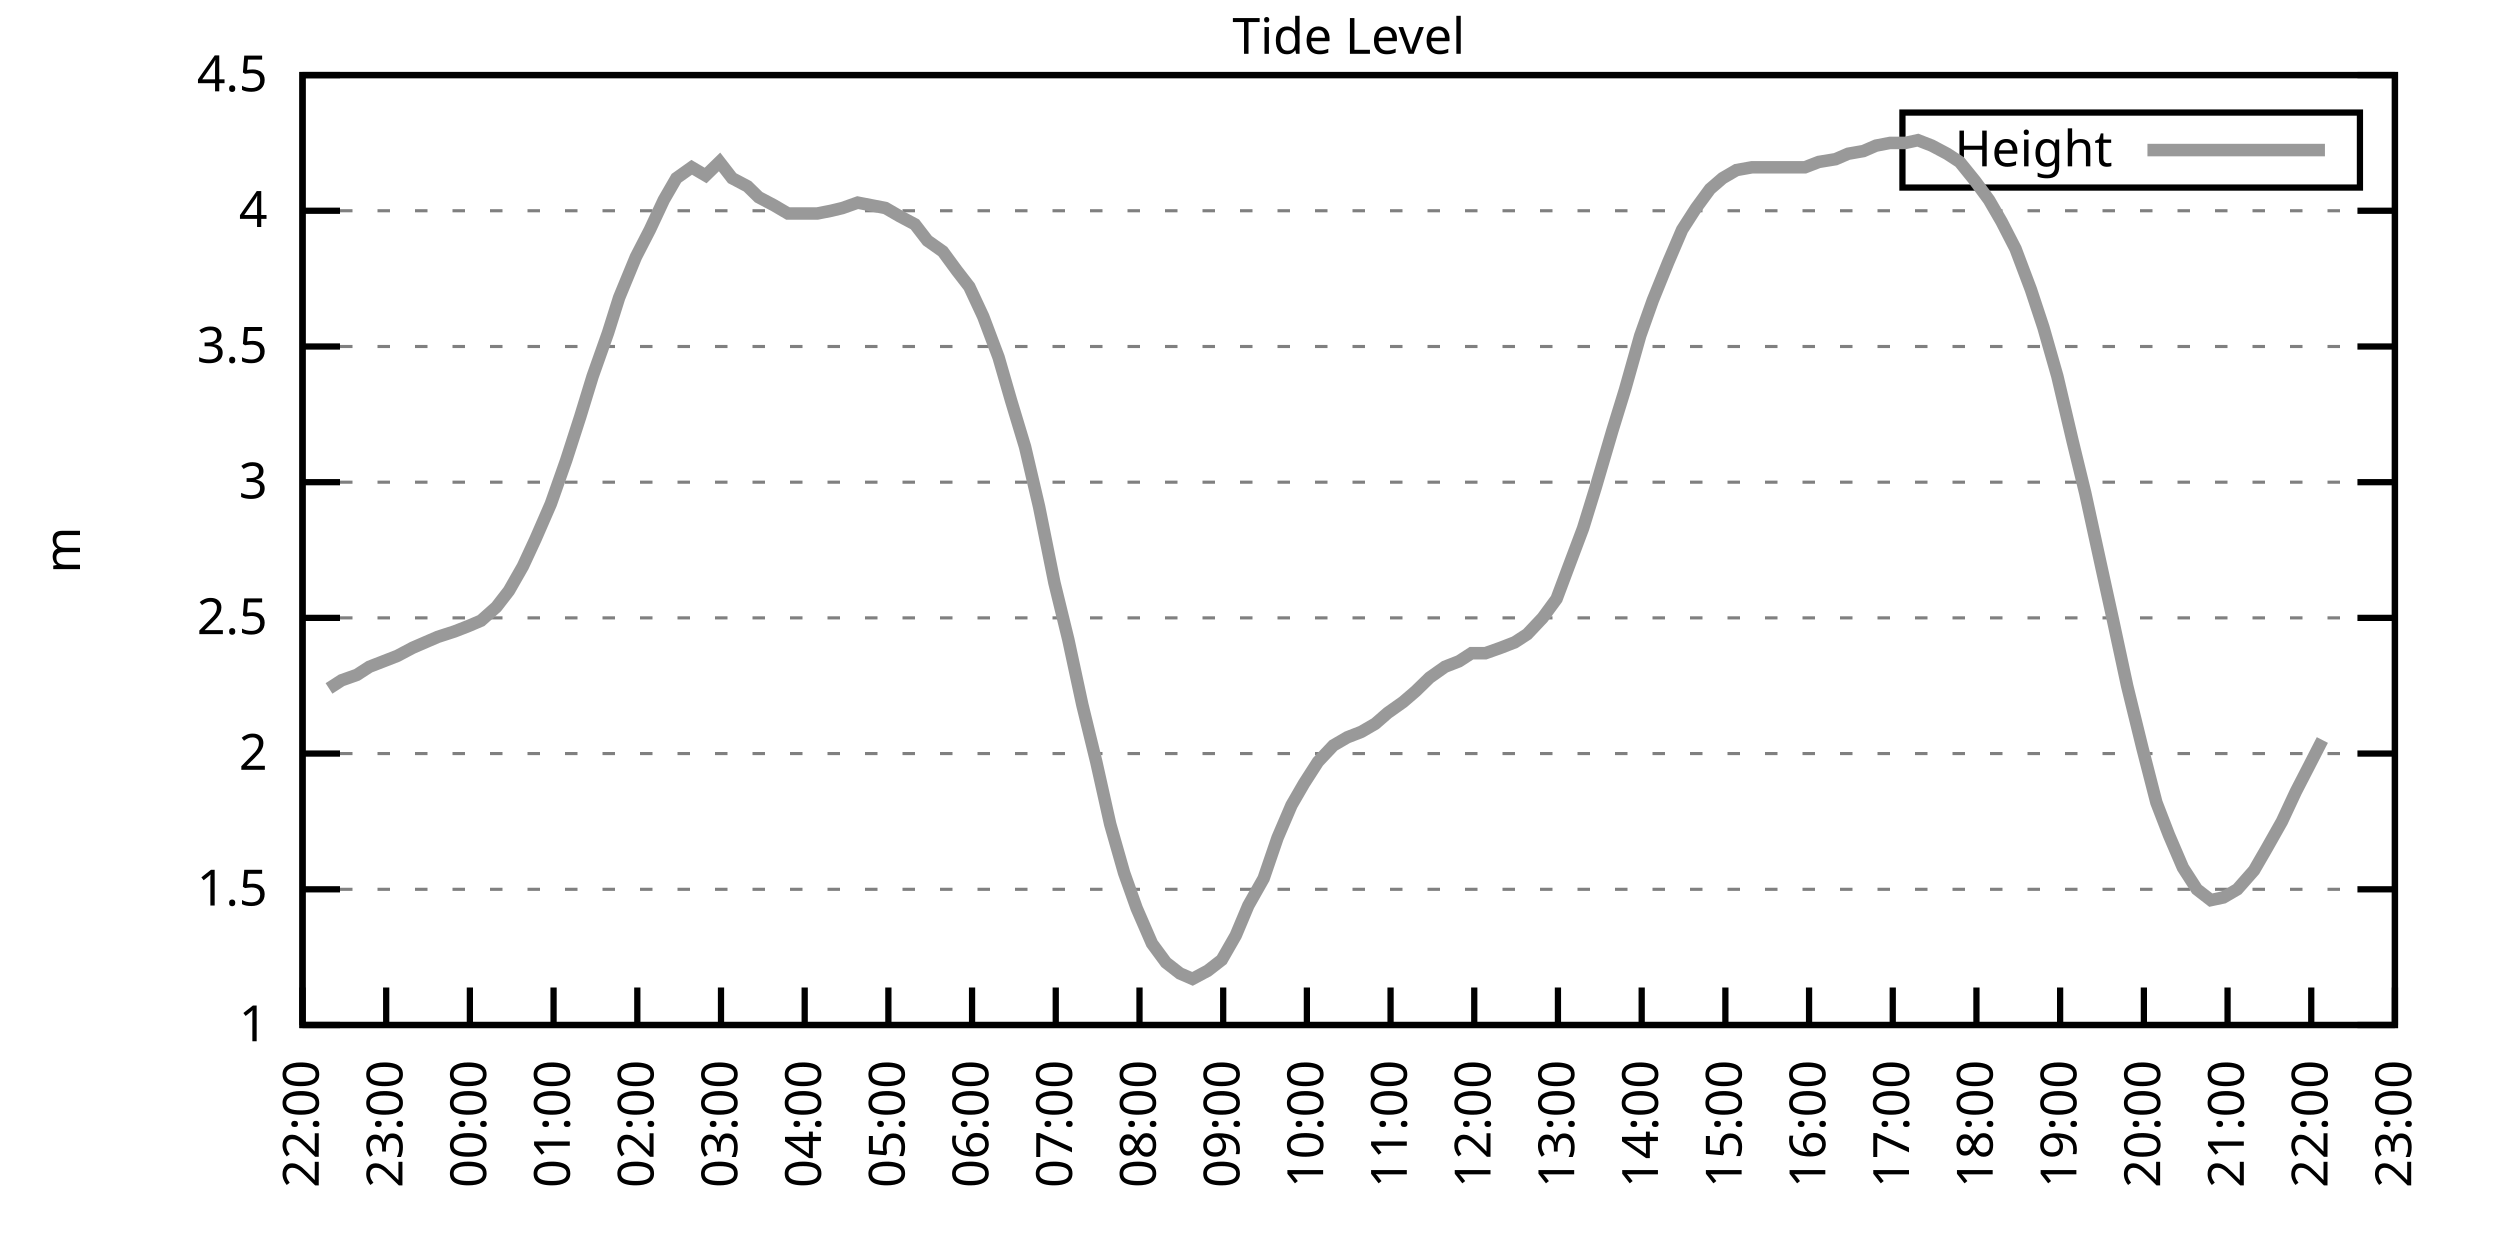
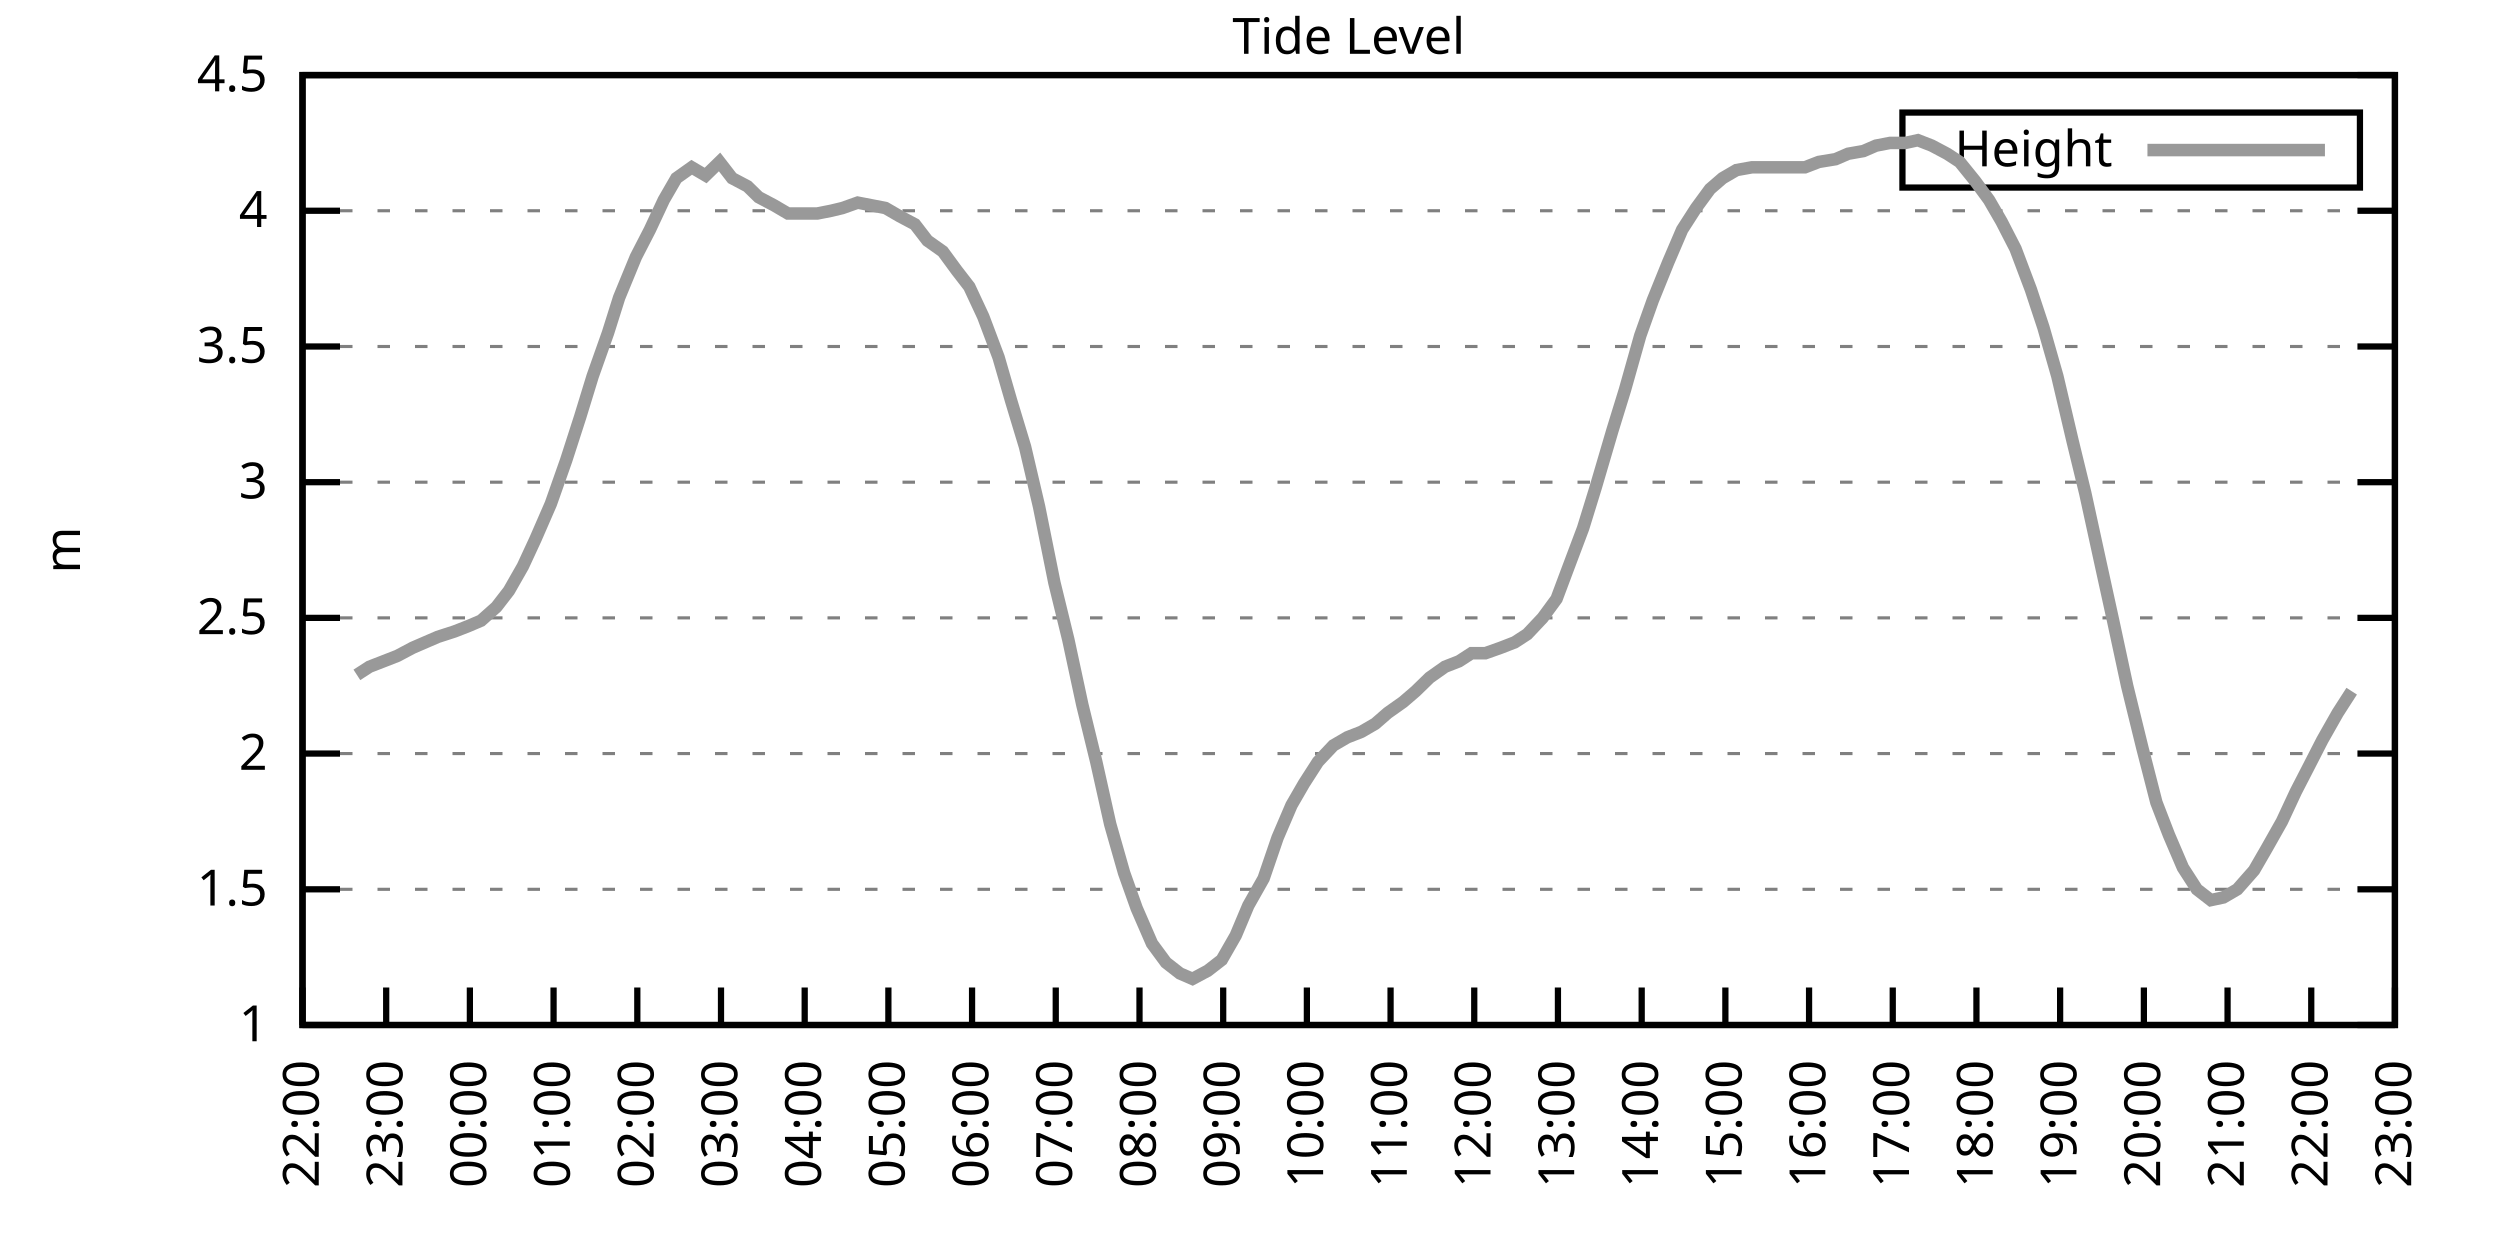
<svg xmlns="http://www.w3.org/2000/svg" xmlns:xlink="http://www.w3.org/1999/xlink" width="400" height="200" viewBox="0 0 400 200">
  <g id="gnuplot_canvas">
    <rect x="0" y="0" width="400" height="200" fill="none" />
    <defs>
      <circle id="gpDot" r="0.5" stroke-width="0.5" stroke="currentColor" />
      <path id="gpPt0" stroke-width="0.333" stroke="currentColor" d="M-1,0 h2 M0,-1 v2" />
      <path id="gpPt1" stroke-width="0.333" stroke="currentColor" d="M-1,-1 L1,1 M1,-1 L-1,1" />
      <path id="gpPt2" stroke-width="0.333" stroke="currentColor" d="M-1,0 L1,0 M0,-1 L0,1 M-1,-1 L1,1 M-1,1 L1,-1" />
      <rect id="gpPt3" stroke-width="0.333" stroke="currentColor" x="-1" y="-1" width="2" height="2" />
      <rect id="gpPt4" stroke-width="0.333" stroke="currentColor" fill="currentColor" x="-1" y="-1" width="2" height="2" />
      <circle id="gpPt5" stroke-width="0.333" stroke="currentColor" cx="0" cy="0" r="1" />
      <use xlink:href="#gpPt5" id="gpPt6" fill="currentColor" stroke="none" />
      <path id="gpPt7" stroke-width="0.333" stroke="currentColor" d="M0,-1.33 L-1.33,0.67 L1.33,0.67 z" />
      <use xlink:href="#gpPt7" id="gpPt8" fill="currentColor" stroke="none" />
      <use xlink:href="#gpPt7" id="gpPt9" stroke="currentColor" transform="rotate(180)" />
      <use xlink:href="#gpPt9" id="gpPt10" fill="currentColor" stroke="none" />
      <use xlink:href="#gpPt3" id="gpPt11" stroke="currentColor" transform="rotate(45)" />
      <use xlink:href="#gpPt11" id="gpPt12" fill="currentColor" stroke="none" />
      <path id="gpPt13" stroke-width="0.333" stroke="currentColor" d="M0,1.330 L1.265,0.411 L0.782,-1.067 L-0.782,-1.076 L-1.265,0.411 z" />
      <use xlink:href="#gpPt13" id="gpPt14" fill="currentColor" stroke="none" />
      <filter id="textbox" filterUnits="objectBoundingBox" x="0" y="0" height="1" width="1">
        <feFlood flood-color="white" flood-opacity="1" result="bgnd" />
        <feComposite in="SourceGraphic" in2="bgnd" operator="atop" />
      </filter>
      <filter id="greybox" filterUnits="objectBoundingBox" x="0" y="0" height="1" width="1">
        <feFlood flood-color="lightgrey" flood-opacity="1" result="grey" />
        <feComposite in="SourceGraphic" in2="grey" operator="atop" />
      </filter>
    </defs>
    <g fill="none" color="white" stroke="currentColor" stroke-width="1.00" stroke-linecap="butt" stroke-linejoin="miter">
</g>
    <g fill="none" color="black" stroke="currentColor" stroke-width="1.00" stroke-linecap="butt" stroke-linejoin="miter">
      <g stroke="none" shape-rendering="crispEdges">
        <polygon fill="rgb(255, 255, 255)" points="48.40,164.00 383.18,164.00 383.18,12.02 48.40,12.02 " />
      </g>
    </g>
    <g fill="none" color="black" stroke="currentColor" stroke-width="1.00" stroke-linecap="butt" stroke-linejoin="miter">
</g>
    <g fill="none" color="black" stroke="black" stroke-width="0.50" stroke-linecap="butt" stroke-linejoin="miter">
</g>
    <g fill="none" color="gray" stroke="currentColor" stroke-width="0.50" stroke-linecap="butt" stroke-linejoin="miter">
      <path stroke="gray" stroke-dasharray="2,4" class="gridline" d="M48.40,164.00 L383.19,164.00  " />
    </g>
    <g fill="none" color="gray" stroke="gray" stroke-width="1.00" stroke-linecap="butt" stroke-linejoin="miter">
</g>
    <g fill="none" color="black" stroke="currentColor" stroke-width="1.00" stroke-linecap="butt" stroke-linejoin="miter">
      <path stroke="black" d="M48.40,164.00 L54.40,164.00 M383.19,164.00 L377.19,164.00  " />
      <g transform="translate(42.80,166.60)" stroke="none" fill="black" font-family="Sans" font-size="8.00" text-anchor="end">
        <text>
          <tspan font-family="Sans"> 1</tspan>
        </text>
      </g>
    </g>
    <g fill="none" color="black" stroke="currentColor" stroke-width="1.00" stroke-linecap="butt" stroke-linejoin="miter">
</g>
    <g fill="none" color="black" stroke="black" stroke-width="0.50" stroke-linecap="butt" stroke-linejoin="miter">
</g>
    <g fill="none" color="gray" stroke="currentColor" stroke-width="0.50" stroke-linecap="butt" stroke-linejoin="miter">
      <path stroke="gray" stroke-dasharray="2,4" class="gridline" d="M48.40,142.29 L383.19,142.29  " />
    </g>
    <g fill="none" color="gray" stroke="gray" stroke-width="1.00" stroke-linecap="butt" stroke-linejoin="miter">
</g>
    <g fill="none" color="black" stroke="currentColor" stroke-width="1.00" stroke-linecap="butt" stroke-linejoin="miter">
      <path stroke="black" d="M48.40,142.29 L54.40,142.29 M383.19,142.29 L377.19,142.29  " />
      <g transform="translate(42.80,144.89)" stroke="none" fill="black" font-family="Sans" font-size="8.00" text-anchor="end">
        <text>
          <tspan font-family="Sans"> 1.5</tspan>
        </text>
      </g>
    </g>
    <g fill="none" color="black" stroke="currentColor" stroke-width="1.00" stroke-linecap="butt" stroke-linejoin="miter">
</g>
    <g fill="none" color="black" stroke="black" stroke-width="0.50" stroke-linecap="butt" stroke-linejoin="miter">
</g>
    <g fill="none" color="gray" stroke="currentColor" stroke-width="0.50" stroke-linecap="butt" stroke-linejoin="miter">
      <path stroke="gray" stroke-dasharray="2,4" class="gridline" d="M48.40,120.57 L383.19,120.57  " />
    </g>
    <g fill="none" color="gray" stroke="gray" stroke-width="1.00" stroke-linecap="butt" stroke-linejoin="miter">
</g>
    <g fill="none" color="black" stroke="currentColor" stroke-width="1.00" stroke-linecap="butt" stroke-linejoin="miter">
      <path stroke="black" d="M48.40,120.57 L54.40,120.57 M383.19,120.57 L377.19,120.57  " />
      <g transform="translate(42.80,123.17)" stroke="none" fill="black" font-family="Sans" font-size="8.00" text-anchor="end">
        <text>
          <tspan font-family="Sans"> 2</tspan>
        </text>
      </g>
    </g>
    <g fill="none" color="black" stroke="currentColor" stroke-width="1.00" stroke-linecap="butt" stroke-linejoin="miter">
</g>
    <g fill="none" color="black" stroke="black" stroke-width="0.50" stroke-linecap="butt" stroke-linejoin="miter">
</g>
    <g fill="none" color="gray" stroke="currentColor" stroke-width="0.50" stroke-linecap="butt" stroke-linejoin="miter">
      <path stroke="gray" stroke-dasharray="2,4" class="gridline" d="M48.40,98.86 L383.19,98.86  " />
    </g>
    <g fill="none" color="gray" stroke="gray" stroke-width="1.00" stroke-linecap="butt" stroke-linejoin="miter">
</g>
    <g fill="none" color="black" stroke="currentColor" stroke-width="1.00" stroke-linecap="butt" stroke-linejoin="miter">
      <path stroke="black" d="M48.40,98.86 L54.40,98.86 M383.19,98.86 L377.19,98.86  " />
      <g transform="translate(42.80,101.46)" stroke="none" fill="black" font-family="Sans" font-size="8.00" text-anchor="end">
        <text>
          <tspan font-family="Sans"> 2.5</tspan>
        </text>
      </g>
    </g>
    <g fill="none" color="black" stroke="currentColor" stroke-width="1.00" stroke-linecap="butt" stroke-linejoin="miter">
</g>
    <g fill="none" color="black" stroke="black" stroke-width="0.50" stroke-linecap="butt" stroke-linejoin="miter">
</g>
    <g fill="none" color="gray" stroke="currentColor" stroke-width="0.50" stroke-linecap="butt" stroke-linejoin="miter">
      <path stroke="gray" stroke-dasharray="2,4" class="gridline" d="M48.40,77.15 L383.19,77.15  " />
    </g>
    <g fill="none" color="gray" stroke="gray" stroke-width="1.00" stroke-linecap="butt" stroke-linejoin="miter">
</g>
    <g fill="none" color="black" stroke="currentColor" stroke-width="1.00" stroke-linecap="butt" stroke-linejoin="miter">
      <path stroke="black" d="M48.40,77.15 L54.40,77.15 M383.19,77.15 L377.19,77.15  " />
      <g transform="translate(42.80,79.75)" stroke="none" fill="black" font-family="Sans" font-size="8.00" text-anchor="end">
        <text>
          <tspan font-family="Sans"> 3</tspan>
        </text>
      </g>
    </g>
    <g fill="none" color="black" stroke="currentColor" stroke-width="1.00" stroke-linecap="butt" stroke-linejoin="miter">
</g>
    <g fill="none" color="black" stroke="black" stroke-width="0.50" stroke-linecap="butt" stroke-linejoin="miter">
</g>
    <g fill="none" color="gray" stroke="currentColor" stroke-width="0.50" stroke-linecap="butt" stroke-linejoin="miter">
      <path stroke="gray" stroke-dasharray="2,4" class="gridline" d="M48.40,55.44 L383.19,55.44  " />
    </g>
    <g fill="none" color="gray" stroke="gray" stroke-width="1.00" stroke-linecap="butt" stroke-linejoin="miter">
</g>
    <g fill="none" color="black" stroke="currentColor" stroke-width="1.00" stroke-linecap="butt" stroke-linejoin="miter">
      <path stroke="black" d="M48.40,55.44 L54.40,55.44 M383.19,55.44 L377.19,55.44  " />
      <g transform="translate(42.80,58.04)" stroke="none" fill="black" font-family="Sans" font-size="8.00" text-anchor="end">
        <text>
          <tspan font-family="Sans"> 3.5</tspan>
        </text>
      </g>
    </g>
    <g fill="none" color="black" stroke="currentColor" stroke-width="1.00" stroke-linecap="butt" stroke-linejoin="miter">
</g>
    <g fill="none" color="black" stroke="black" stroke-width="0.50" stroke-linecap="butt" stroke-linejoin="miter">
</g>
    <g fill="none" color="gray" stroke="currentColor" stroke-width="0.50" stroke-linecap="butt" stroke-linejoin="miter">
      <path stroke="gray" stroke-dasharray="2,4" class="gridline" d="M48.40,33.72 L383.19,33.72  " />
    </g>
    <g fill="none" color="gray" stroke="gray" stroke-width="1.00" stroke-linecap="butt" stroke-linejoin="miter">
</g>
    <g fill="none" color="black" stroke="currentColor" stroke-width="1.00" stroke-linecap="butt" stroke-linejoin="miter">
      <path stroke="black" d="M48.40,33.72 L54.40,33.72 M383.19,33.72 L377.19,33.72  " />
      <g transform="translate(42.80,36.32)" stroke="none" fill="black" font-family="Sans" font-size="8.00" text-anchor="end">
        <text>
          <tspan font-family="Sans"> 4</tspan>
        </text>
      </g>
    </g>
    <g fill="none" color="black" stroke="currentColor" stroke-width="1.00" stroke-linecap="butt" stroke-linejoin="miter">
</g>
    <g fill="none" color="black" stroke="black" stroke-width="0.50" stroke-linecap="butt" stroke-linejoin="miter">
</g>
    <g fill="none" color="gray" stroke="currentColor" stroke-width="0.50" stroke-linecap="butt" stroke-linejoin="miter">
      <path stroke="gray" stroke-dasharray="2,4" class="gridline" d="M48.40,12.01 L383.19,12.01  " />
    </g>
    <g fill="none" color="gray" stroke="gray" stroke-width="1.00" stroke-linecap="butt" stroke-linejoin="miter">
</g>
    <g fill="none" color="black" stroke="currentColor" stroke-width="1.00" stroke-linecap="butt" stroke-linejoin="miter">
      <path stroke="black" d="M48.40,12.01 L54.40,12.01 M383.19,12.01 L377.19,12.01  " />
      <g transform="translate(42.80,14.61)" stroke="none" fill="black" font-family="Sans" font-size="8.00" text-anchor="end">
        <text>
          <tspan font-family="Sans"> 4.5</tspan>
        </text>
      </g>
    </g>
    <g fill="none" color="black" stroke="currentColor" stroke-width="1.00" stroke-linecap="butt" stroke-linejoin="miter">
      <path stroke="black" d="M48.40,164.00 L48.40,158.00  " />
      <g transform="translate(51.00,169.60) rotate(270.00)" stroke="none" fill="black" font-family="Sans" font-size="8.00" text-anchor="end">
        <text>
          <tspan font-family="Sans">22:00</tspan>
        </text>
      </g>
    </g>
    <g fill="none" color="black" stroke="currentColor" stroke-width="1.00" stroke-linecap="butt" stroke-linejoin="miter">
      <path stroke="black" d="M61.79,164.00 L61.79,158.00  " />
      <g transform="translate(64.39,169.60) rotate(270.00)" stroke="none" fill="black" font-family="Sans" font-size="8.00" text-anchor="end">
        <text>
          <tspan font-family="Sans">23:00</tspan>
        </text>
      </g>
    </g>
    <g fill="none" color="black" stroke="currentColor" stroke-width="1.00" stroke-linecap="butt" stroke-linejoin="miter">
      <path stroke="black" d="M75.18,164.00 L75.18,158.00  " />
      <g transform="translate(77.78,169.60) rotate(270.00)" stroke="none" fill="black" font-family="Sans" font-size="8.00" text-anchor="end">
        <text>
          <tspan font-family="Sans">00:00</tspan>
        </text>
      </g>
    </g>
    <g fill="none" color="black" stroke="currentColor" stroke-width="1.00" stroke-linecap="butt" stroke-linejoin="miter">
      <path stroke="black" d="M88.57,164.00 L88.57,158.00  " />
      <g transform="translate(91.17,169.60) rotate(270.00)" stroke="none" fill="black" font-family="Sans" font-size="8.00" text-anchor="end">
        <text>
          <tspan font-family="Sans">01:00</tspan>
        </text>
      </g>
    </g>
    <g fill="none" color="black" stroke="currentColor" stroke-width="1.00" stroke-linecap="butt" stroke-linejoin="miter">
      <path stroke="black" d="M101.97,164.00 L101.97,158.00  " />
      <g transform="translate(104.57,169.60) rotate(270.00)" stroke="none" fill="black" font-family="Sans" font-size="8.00" text-anchor="end">
        <text>
          <tspan font-family="Sans">02:00</tspan>
        </text>
      </g>
    </g>
    <g fill="none" color="black" stroke="currentColor" stroke-width="1.00" stroke-linecap="butt" stroke-linejoin="miter">
      <path stroke="black" d="M115.36,164.00 L115.36,158.00  " />
      <g transform="translate(117.96,169.60) rotate(270.00)" stroke="none" fill="black" font-family="Sans" font-size="8.00" text-anchor="end">
        <text>
          <tspan font-family="Sans">03:00</tspan>
        </text>
      </g>
    </g>
    <g fill="none" color="black" stroke="currentColor" stroke-width="1.00" stroke-linecap="butt" stroke-linejoin="miter">
      <path stroke="black" d="M128.75,164.00 L128.75,158.00  " />
      <g transform="translate(131.35,169.60) rotate(270.00)" stroke="none" fill="black" font-family="Sans" font-size="8.00" text-anchor="end">
        <text>
          <tspan font-family="Sans">04:00</tspan>
        </text>
      </g>
    </g>
    <g fill="none" color="black" stroke="currentColor" stroke-width="1.00" stroke-linecap="butt" stroke-linejoin="miter">
      <path stroke="black" d="M142.14,164.00 L142.14,158.00  " />
      <g transform="translate(144.74,169.60) rotate(270.00)" stroke="none" fill="black" font-family="Sans" font-size="8.00" text-anchor="end">
        <text>
          <tspan font-family="Sans">05:00</tspan>
        </text>
      </g>
    </g>
    <g fill="none" color="black" stroke="currentColor" stroke-width="1.00" stroke-linecap="butt" stroke-linejoin="miter">
      <path stroke="black" d="M155.53,164.00 L155.53,158.00  " />
      <g transform="translate(158.13,169.60) rotate(270.00)" stroke="none" fill="black" font-family="Sans" font-size="8.00" text-anchor="end">
        <text>
          <tspan font-family="Sans">06:00</tspan>
        </text>
      </g>
    </g>
    <g fill="none" color="black" stroke="currentColor" stroke-width="1.00" stroke-linecap="butt" stroke-linejoin="miter">
      <path stroke="black" d="M168.92,164.00 L168.92,158.00  " />
      <g transform="translate(171.52,169.60) rotate(270.00)" stroke="none" fill="black" font-family="Sans" font-size="8.00" text-anchor="end">
        <text>
          <tspan font-family="Sans">07:00</tspan>
        </text>
      </g>
    </g>
    <g fill="none" color="black" stroke="currentColor" stroke-width="1.00" stroke-linecap="butt" stroke-linejoin="miter">
      <path stroke="black" d="M182.32,164.00 L182.32,158.00  " />
      <g transform="translate(184.92,169.60) rotate(270.00)" stroke="none" fill="black" font-family="Sans" font-size="8.00" text-anchor="end">
        <text>
          <tspan font-family="Sans">08:00</tspan>
        </text>
      </g>
    </g>
    <g fill="none" color="black" stroke="currentColor" stroke-width="1.00" stroke-linecap="butt" stroke-linejoin="miter">
      <path stroke="black" d="M195.71,164.00 L195.71,158.00  " />
      <g transform="translate(198.31,169.60) rotate(270.00)" stroke="none" fill="black" font-family="Sans" font-size="8.00" text-anchor="end">
        <text>
          <tspan font-family="Sans">09:00</tspan>
        </text>
      </g>
    </g>
    <g fill="none" color="black" stroke="currentColor" stroke-width="1.00" stroke-linecap="butt" stroke-linejoin="miter">
      <path stroke="black" d="M209.10,164.00 L209.10,158.00  " />
      <g transform="translate(211.70,169.60) rotate(270.00)" stroke="none" fill="black" font-family="Sans" font-size="8.00" text-anchor="end">
        <text>
          <tspan font-family="Sans">10:00</tspan>
        </text>
      </g>
    </g>
    <g fill="none" color="black" stroke="currentColor" stroke-width="1.00" stroke-linecap="butt" stroke-linejoin="miter">
      <path stroke="black" d="M222.49,164.00 L222.49,158.00  " />
      <g transform="translate(225.09,169.60) rotate(270.00)" stroke="none" fill="black" font-family="Sans" font-size="8.00" text-anchor="end">
        <text>
          <tspan font-family="Sans">11:00</tspan>
        </text>
      </g>
    </g>
    <g fill="none" color="black" stroke="currentColor" stroke-width="1.00" stroke-linecap="butt" stroke-linejoin="miter">
      <path stroke="black" d="M235.88,164.00 L235.88,158.00  " />
      <g transform="translate(238.48,169.60) rotate(270.00)" stroke="none" fill="black" font-family="Sans" font-size="8.00" text-anchor="end">
        <text>
          <tspan font-family="Sans">12:00</tspan>
        </text>
      </g>
    </g>
    <g fill="none" color="black" stroke="currentColor" stroke-width="1.00" stroke-linecap="butt" stroke-linejoin="miter">
      <path stroke="black" d="M249.27,164.00 L249.27,158.00  " />
      <g transform="translate(251.87,169.60) rotate(270.00)" stroke="none" fill="black" font-family="Sans" font-size="8.00" text-anchor="end">
        <text>
          <tspan font-family="Sans">13:00</tspan>
        </text>
      </g>
    </g>
    <g fill="none" color="black" stroke="currentColor" stroke-width="1.00" stroke-linecap="butt" stroke-linejoin="miter">
      <path stroke="black" d="M262.67,164.00 L262.67,158.00  " />
      <g transform="translate(265.27,169.60) rotate(270.00)" stroke="none" fill="black" font-family="Sans" font-size="8.00" text-anchor="end">
        <text>
          <tspan font-family="Sans">14:00</tspan>
        </text>
      </g>
    </g>
    <g fill="none" color="black" stroke="currentColor" stroke-width="1.00" stroke-linecap="butt" stroke-linejoin="miter">
      <path stroke="black" d="M276.06,164.00 L276.06,158.00  " />
      <g transform="translate(278.66,169.60) rotate(270.00)" stroke="none" fill="black" font-family="Sans" font-size="8.00" text-anchor="end">
        <text>
          <tspan font-family="Sans">15:00</tspan>
        </text>
      </g>
    </g>
    <g fill="none" color="black" stroke="currentColor" stroke-width="1.00" stroke-linecap="butt" stroke-linejoin="miter">
      <path stroke="black" d="M289.45,164.00 L289.45,158.00  " />
      <g transform="translate(292.05,169.60) rotate(270.00)" stroke="none" fill="black" font-family="Sans" font-size="8.00" text-anchor="end">
        <text>
          <tspan font-family="Sans">16:00</tspan>
        </text>
      </g>
    </g>
    <g fill="none" color="black" stroke="currentColor" stroke-width="1.00" stroke-linecap="butt" stroke-linejoin="miter">
      <path stroke="black" d="M302.84,164.00 L302.84,158.00  " />
      <g transform="translate(305.44,169.60) rotate(270.00)" stroke="none" fill="black" font-family="Sans" font-size="8.00" text-anchor="end">
        <text>
          <tspan font-family="Sans">17:00</tspan>
        </text>
      </g>
    </g>
    <g fill="none" color="black" stroke="currentColor" stroke-width="1.00" stroke-linecap="butt" stroke-linejoin="miter">
      <path stroke="black" d="M316.23,164.00 L316.23,158.00  " />
      <g transform="translate(318.83,169.60) rotate(270.00)" stroke="none" fill="black" font-family="Sans" font-size="8.00" text-anchor="end">
        <text>
          <tspan font-family="Sans">18:00</tspan>
        </text>
      </g>
    </g>
    <g fill="none" color="black" stroke="currentColor" stroke-width="1.00" stroke-linecap="butt" stroke-linejoin="miter">
      <path stroke="black" d="M329.62,164.00 L329.62,158.00  " />
      <g transform="translate(332.22,169.60) rotate(270.00)" stroke="none" fill="black" font-family="Sans" font-size="8.00" text-anchor="end">
        <text>
          <tspan font-family="Sans">19:00</tspan>
        </text>
      </g>
    </g>
    <g fill="none" color="black" stroke="currentColor" stroke-width="1.00" stroke-linecap="butt" stroke-linejoin="miter">
      <path stroke="black" d="M343.02,164.00 L343.02,158.00  " />
      <g transform="translate(345.62,169.60) rotate(270.00)" stroke="none" fill="black" font-family="Sans" font-size="8.00" text-anchor="end">
        <text>
          <tspan font-family="Sans">20:00</tspan>
        </text>
      </g>
    </g>
    <g fill="none" color="black" stroke="currentColor" stroke-width="1.00" stroke-linecap="butt" stroke-linejoin="miter">
      <path stroke="black" d="M356.41,164.00 L356.41,158.00  " />
      <g transform="translate(359.01,169.60) rotate(270.00)" stroke="none" fill="black" font-family="Sans" font-size="8.00" text-anchor="end">
        <text>
          <tspan font-family="Sans">21:00</tspan>
        </text>
      </g>
    </g>
    <g fill="none" color="black" stroke="currentColor" stroke-width="1.00" stroke-linecap="butt" stroke-linejoin="miter">
      <path stroke="black" d="M369.80,164.00 L369.80,158.00  " />
      <g transform="translate(372.40,169.60) rotate(270.00)" stroke="none" fill="black" font-family="Sans" font-size="8.00" text-anchor="end">
        <text>
          <tspan font-family="Sans">22:00</tspan>
        </text>
      </g>
    </g>
    <g fill="none" color="black" stroke="currentColor" stroke-width="1.00" stroke-linecap="butt" stroke-linejoin="miter">
      <path stroke="black" d="M383.19,164.00 L383.19,158.00  " />
      <g transform="translate(385.79,169.60) rotate(270.00)" stroke="none" fill="black" font-family="Sans" font-size="8.00" text-anchor="end">
        <text>
          <tspan font-family="Sans">23:00</tspan>
        </text>
      </g>
    </g>
    <g fill="none" color="black" stroke="currentColor" stroke-width="1.00" stroke-linecap="butt" stroke-linejoin="miter">
</g>
    <g fill="none" color="black" stroke="currentColor" stroke-width="1.00" stroke-linecap="butt" stroke-linejoin="miter">
      <path stroke="black" d="M48.40,12.01 L48.40,164.00 L383.19,164.00 L383.19,12.01 L48.40,12.01 Z  " />
    </g>
    <g fill="none" color="black" stroke="currentColor" stroke-width="1.00" stroke-linecap="butt" stroke-linejoin="miter">
</g>
    <g fill="none" color="black" stroke="currentColor" stroke-width="1.00" stroke-linecap="butt" stroke-linejoin="miter">
      <path stroke="black" d="M304.39,30.01 L304.39,18.01 L377.59,18.01 L377.59,30.01 L304.39,30.01 Z  " />
    </g>
    <g id="Tide_level_plot_1">
      <g fill="none" color="white" stroke="black" stroke-width="2.00" stroke-linecap="butt" stroke-linejoin="miter">
</g>
      <g fill="none" color="black" stroke="currentColor" stroke-width="2.00" stroke-linecap="butt" stroke-linejoin="miter">
        <g transform="translate(337.99,26.61)" stroke="none" fill="black" font-family="Sans" font-size="8.00" text-anchor="end">
          <text>
            <tspan font-family="Sans">Height</tspan>
          </text>
        </g>
      </g>
      <g fill="none" color="black" stroke="currentColor" stroke-width="2.00" stroke-linecap="butt" stroke-linejoin="miter">
-         <path stroke="rgb(153, 153, 153)" d="M343.59,24.01 L371.99,24.01 M52.64,110.15 L54.65,108.85 L57.10,107.98 L59.11,106.68 L61.35,105.81 L63.58,104.94   L66.03,103.64 L68.04,102.77 L70.05,101.90 L72.73,101.03 L74.96,100.16 L76.97,99.30 L79.42,97.12 L81.43,94.52   L83.66,90.61 L85.67,86.27 L88.13,80.62 L90.58,73.67 L92.82,66.73 L94.82,60.21 L97.28,53.26 L99.06,47.62   L101.74,41.11 L103.98,36.76 L106.21,31.99 L108.22,28.51 L110.67,26.77 L112.90,28.08 L115.13,25.91 L117.14,28.51   L119.60,29.81 L121.38,31.55 L123.84,32.85 L126.07,34.16 L128.53,34.16 L130.76,34.16 L132.99,33.72 L134.78,33.29   L137.23,32.42 L139.46,32.85 L141.69,33.29 L143.93,34.59 L146.38,35.89 L148.39,38.50 L150.85,40.24 L153.08,43.28   L155.09,45.88 L157.32,50.66 L159.77,57.17 L161.78,64.12 L164.01,71.50 L166.25,81.06 L168.70,93.22 L170.93,102.34   L173.17,112.76 L175.40,121.88 L177.63,131.86 L179.86,139.68 L181.87,145.33 L184.32,150.97 L186.56,154.01 L188.79,155.75   L190.80,156.62 L193.25,155.31 L195.48,153.58 L197.72,149.67 L199.73,144.89 L202.18,140.55 L204.41,134.04 L206.64,128.83   L208.65,125.35 L210.88,121.88 L213.34,119.27 L215.57,117.97 L217.80,117.10 L220.04,115.80 L222.04,114.06 L224.50,112.32   L226.51,110.59 L228.74,108.42 L231.20,106.68 L233.43,105.81 L235.44,104.51 L237.67,104.51 L240.12,103.64 L242.36,102.77   L244.36,101.47 L246.82,98.86 L249.05,95.82 L250.84,91.04 L253.29,84.53 L255.30,78.02 L257.98,68.90 L259.99,62.38   L262.44,53.70 L264.45,48.05 L266.91,41.97 L269.14,36.76 L271.37,33.29 L273.60,30.25 L275.61,28.51 L277.84,27.21   L280.30,26.77 L282.53,26.77 L284.76,26.77 L286.77,26.77 L288.78,26.77 L291.01,25.91 L293.69,25.47 L295.70,24.60   L298.15,24.17 L300.16,23.30 L302.39,22.87 L304.85,22.87 L306.86,22.43 L309.09,23.30 L311.54,24.60 L313.55,25.91   L316.01,28.95 L318.24,31.99 L320.25,35.46 L322.48,39.80 L324.94,46.32 L326.95,52.40 L329.18,60.21 L331.63,70.63   L333.64,78.89 L336.10,90.18 L338.10,99.30 L340.34,109.72 L342.79,119.71 L345.02,128.39 L347.03,133.60 L349.26,138.81   L351.50,142.29 L353.73,144.02 L355.74,143.59 L357.97,142.29 L360.65,139.25 L362.66,135.77 L365.11,131.43 L367.34,126.65   L369.35,122.75 L371.58,118.40  " />
+         <path stroke="rgb(153, 153, 153)" d="M343.59,24.01 L371.99,24.01 M57.10,107.98 L59.11,106.68 L61.35,105.81 L63.58,104.94 L66.03,103.64 L68.04,102.77   L70.05,101.90 L72.73,101.03 L74.96,100.16 L76.97,99.30 L79.42,97.12 L81.43,94.52 L83.66,90.61 L85.67,86.27   L88.13,80.62 L90.58,73.67 L92.82,66.73 L94.82,60.21 L97.28,53.26 L99.06,47.62 L101.74,41.11 L103.98,36.76   L106.21,31.99 L108.22,28.51 L110.67,26.77 L112.90,28.08 L115.13,25.91 L117.14,28.51 L119.60,29.81 L121.38,31.55   L123.84,32.85 L126.07,34.16 L128.53,34.16 L130.76,34.16 L132.99,33.72 L134.78,33.29 L137.23,32.42 L139.46,32.85   L141.69,33.29 L143.93,34.59 L146.38,35.89 L148.39,38.50 L150.85,40.24 L153.08,43.28 L155.09,45.88 L157.32,50.66   L159.77,57.17 L161.78,64.12 L164.01,71.50 L166.25,81.06 L168.70,93.22 L170.93,102.34 L173.17,112.76 L175.40,121.88   L177.63,131.86 L179.86,139.68 L181.87,145.33 L184.32,150.97 L186.56,154.01 L188.79,155.75 L190.80,156.62 L193.25,155.31   L195.48,153.58 L197.72,149.67 L199.73,144.89 L202.18,140.55 L204.41,134.04 L206.64,128.83 L208.65,125.35 L210.88,121.88   L213.34,119.27 L215.57,117.97 L217.80,117.10 L220.04,115.80 L222.04,114.06 L224.50,112.32 L226.51,110.59 L228.74,108.42   L231.20,106.68 L233.43,105.81 L235.44,104.51 L237.67,104.51 L240.12,103.64 L242.36,102.77 L244.36,101.47 L246.82,98.86   L249.05,95.82 L250.84,91.04 L253.29,84.53 L255.30,78.02 L257.98,68.90 L259.99,62.38 L262.44,53.70 L264.45,48.05   L266.91,41.97 L269.14,36.76 L271.37,33.29 L273.60,30.25 L275.61,28.51 L277.84,27.21 L280.30,26.77 L282.53,26.77   L284.76,26.77 L286.77,26.77 L288.78,26.77 L291.01,25.91 L293.69,25.47 L295.70,24.60 L298.15,24.17 L300.16,23.30   L302.39,22.87 L304.85,22.87 L306.86,22.43 L309.09,23.30 L311.54,24.60 L313.55,25.91 L316.01,28.95 L318.24,31.99   L320.25,35.46 L322.48,39.80 L324.94,46.32 L326.95,52.40 L329.18,60.21 L331.63,70.63 L333.64,78.89 L336.10,90.18   L338.10,99.30 L340.34,109.72 L342.79,119.71 L345.02,128.39 L347.03,133.60 L349.26,138.81 L351.50,142.29 L353.73,144.02   L355.74,143.59 L357.97,142.29 L360.65,139.25 L362.66,135.77 L365.11,131.43 L367.34,126.65 L369.35,122.75 L371.58,118.40   L374.04,114.06 L376.27,110.59  " />
      </g>
    </g>
    <g fill="none" color="black" stroke="currentColor" stroke-width="2.00" stroke-linecap="butt" stroke-linejoin="miter">
</g>
    <g fill="none" color="black" stroke="black" stroke-width="1.00" stroke-linecap="butt" stroke-linejoin="miter">
</g>
    <g fill="none" color="black" stroke="currentColor" stroke-width="1.00" stroke-linecap="butt" stroke-linejoin="miter">
      <path stroke="black" d="M48.40,12.01 L48.40,164.00 L383.19,164.00 L383.19,12.01 L48.40,12.01 Z  " />
      <g transform="translate(12.80,88.01) rotate(270.00)" stroke="none" fill="black" font-family="Sans" font-size="8.00" text-anchor="middle">
        <text>
          <tspan font-family="Sans">m</tspan>
        </text>
      </g>
    </g>
    <g fill="none" color="black" stroke="currentColor" stroke-width="1.00" stroke-linecap="butt" stroke-linejoin="miter">
</g>
    <g fill="none" color="black" stroke="currentColor" stroke-width="1.00" stroke-linecap="butt" stroke-linejoin="miter">
      <g transform="translate(215.79,8.61)" stroke="none" fill="black" font-family="Sans" font-size="8.00" text-anchor="middle">
        <text>
          <tspan font-family="Sans">Tide Level</tspan>
        </text>
      </g>
    </g>
    <g fill="none" color="black" stroke="currentColor" stroke-width="1.00" stroke-linecap="butt" stroke-linejoin="miter">
</g>
  </g>
</svg>
